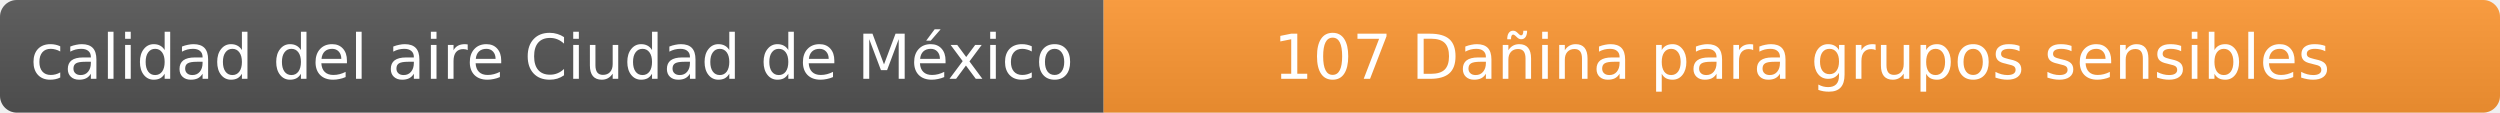
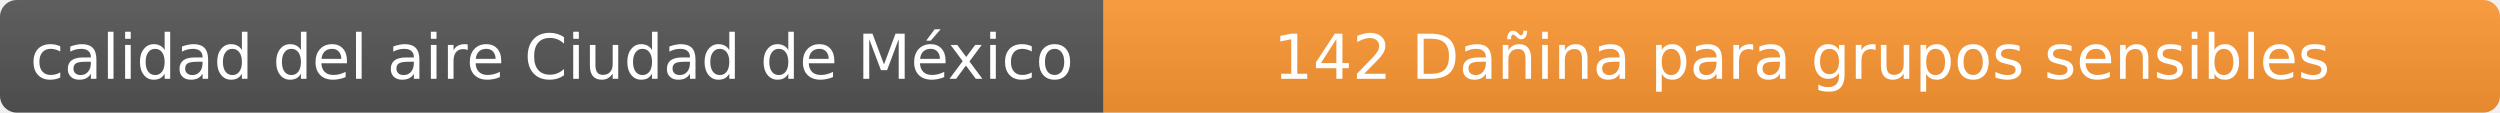
- <svg xmlns="http://www.w3.org/2000/svg" width="444" height="20" role="img" aria-label="calidad del aire: 107 Dañina para grupos sensibles">
+ <svg xmlns="http://www.w3.org/2000/svg" width="444" height="20" role="img" aria-label="calidad del aire: 142 Dañina para grupos sensibles">
  <linearGradient id="s" x2="0" y2="100%">
    <stop offset="0" stop-color="#bbb" stop-opacity=".1" />
    <stop offset="1" stop-opacity=".1" />
  </linearGradient>
  <clipPath id="r">
    <rect width="444" height="20" rx="3" fill="#fff" />
  </clipPath>
  <g clip-path="url(#r)">
    <rect width="196" height="20" fill="#555" />
    <rect x="196" width="248" height="20" fill="#ff9933" />
    <rect width="444" height="20" fill="url(#s)" />
  </g>
  <g fill="#fff" text-anchor="middle" font-family="Verdana,Geneva,DejaVu Sans,sans-serif" font-size="11">
    <text x="98" y="14">calidad del aire Ciudad de México</text>
-     <text x="320" y="14">107 Dañina para grupos sensibles</text>
+     <text x="320" y="14">142 Dañina para grupos sensibles</text>
  </g>
</svg>
